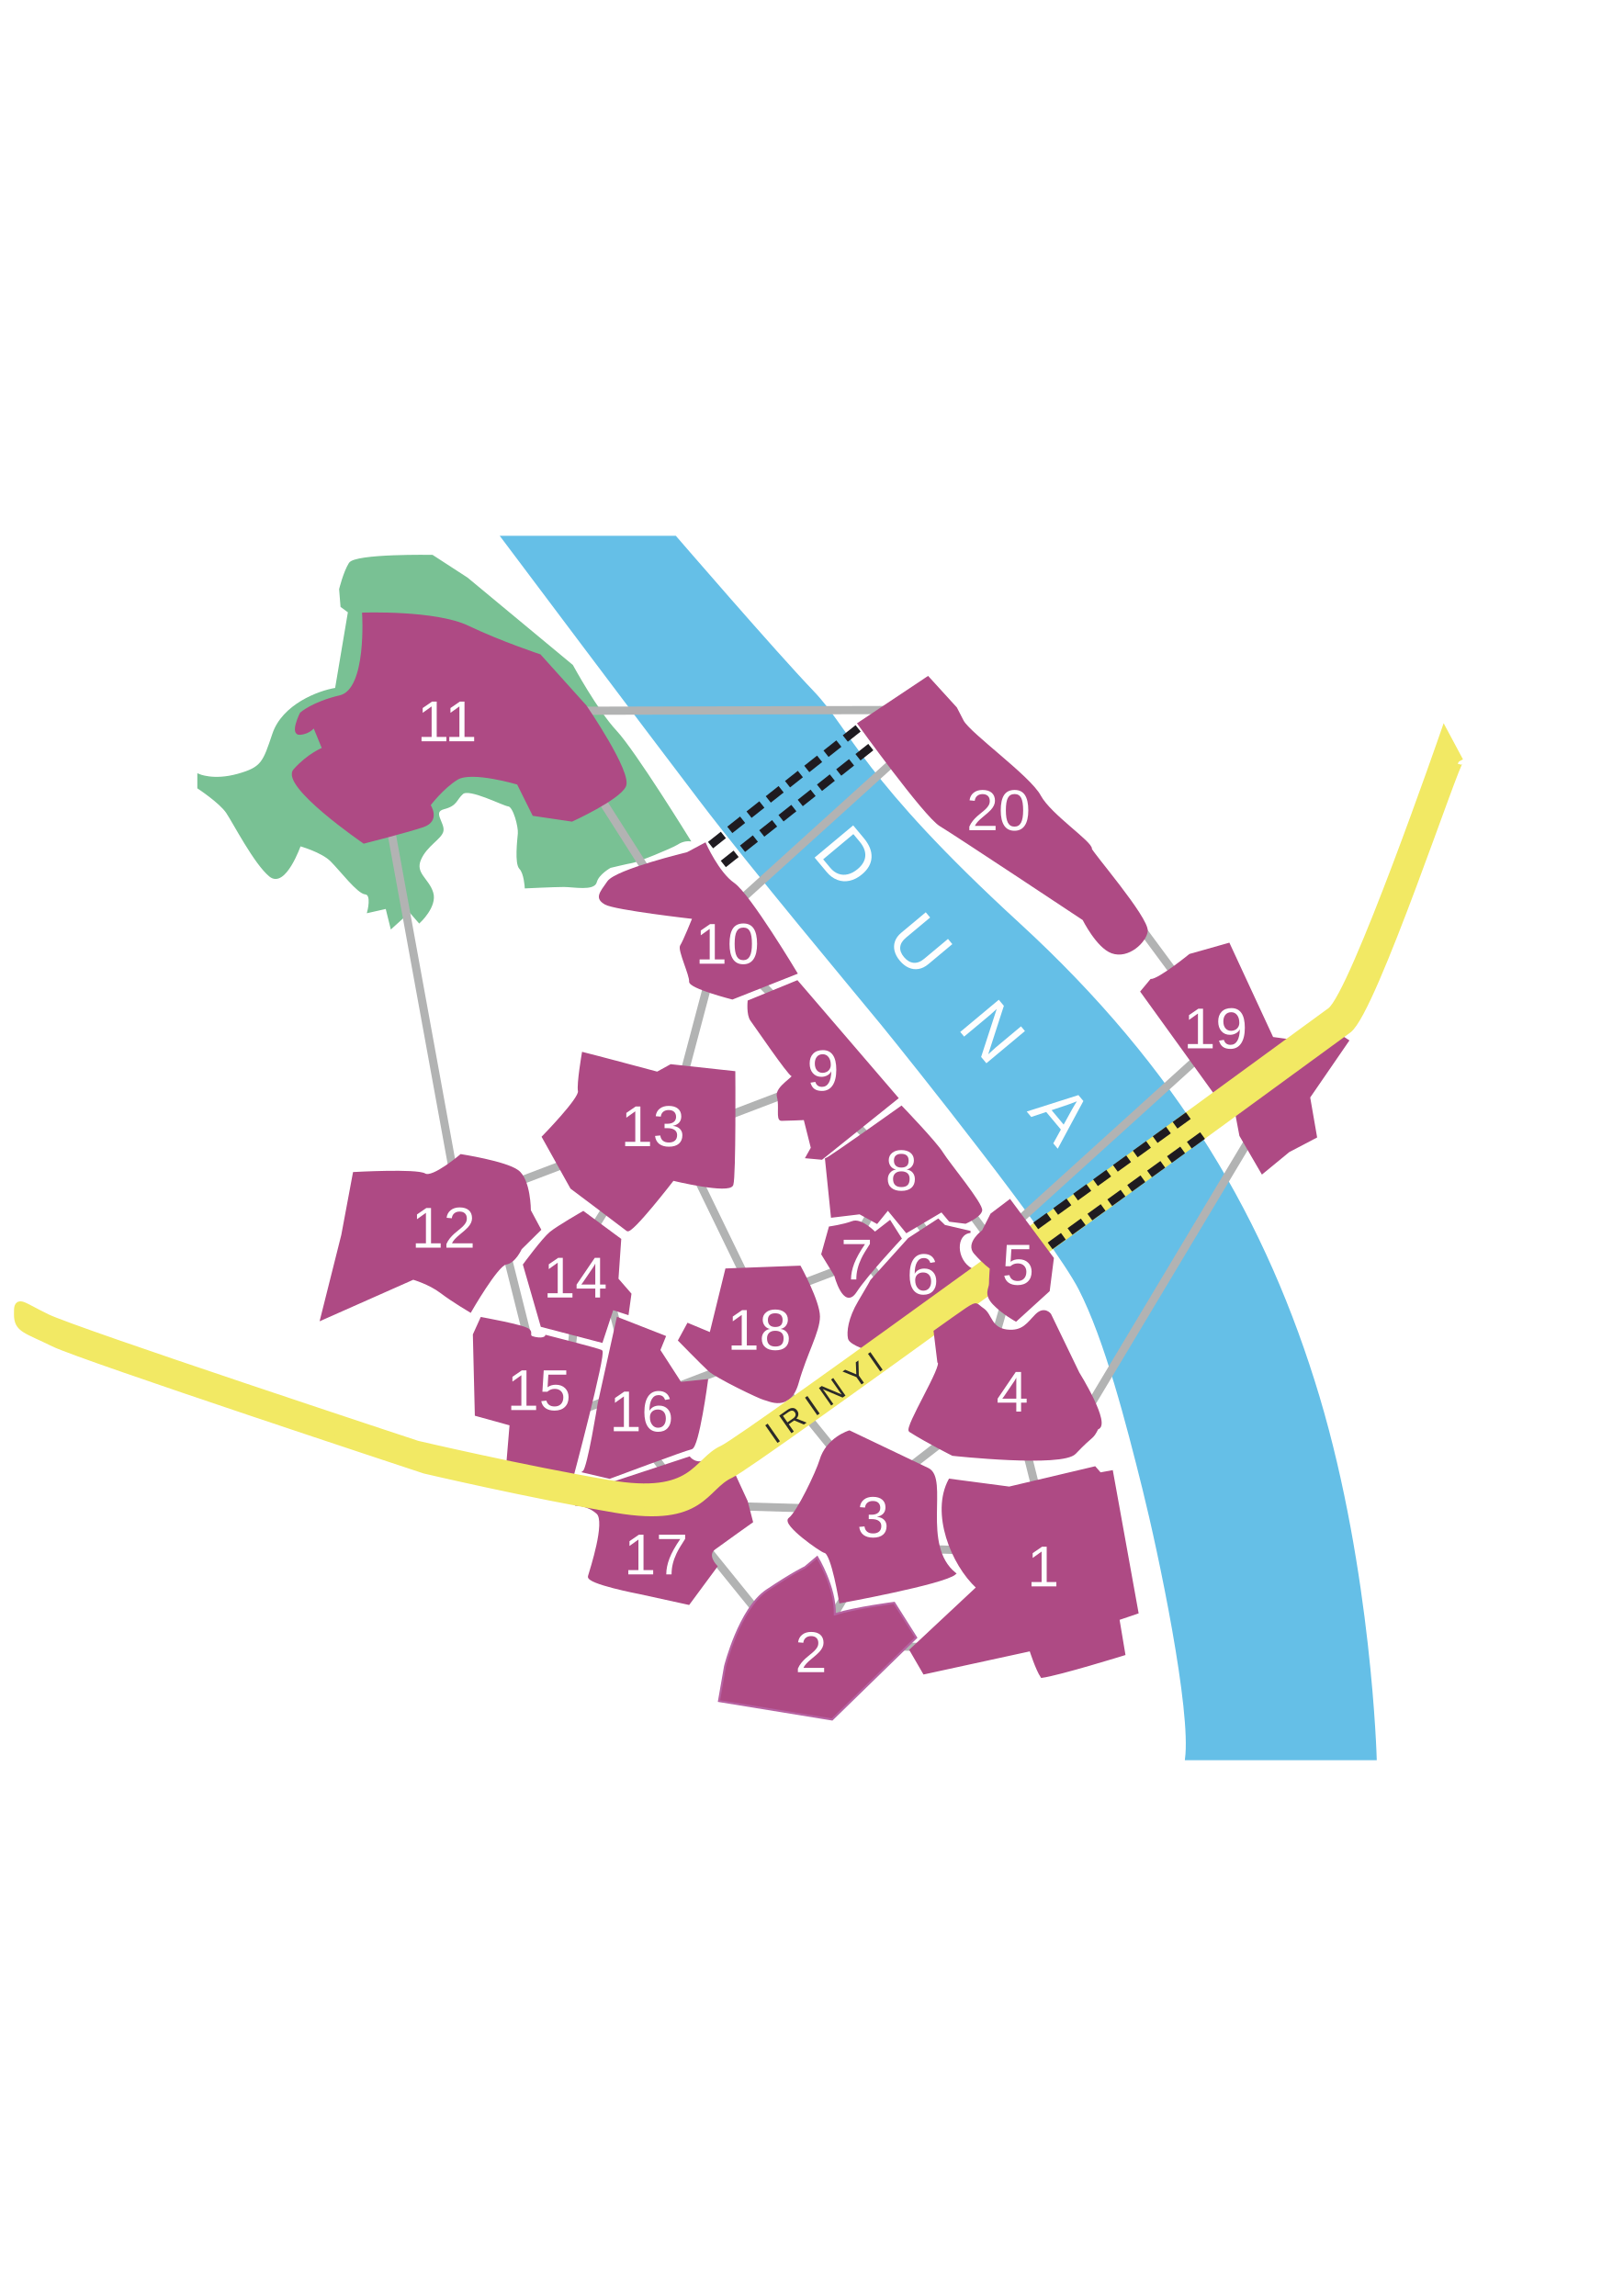
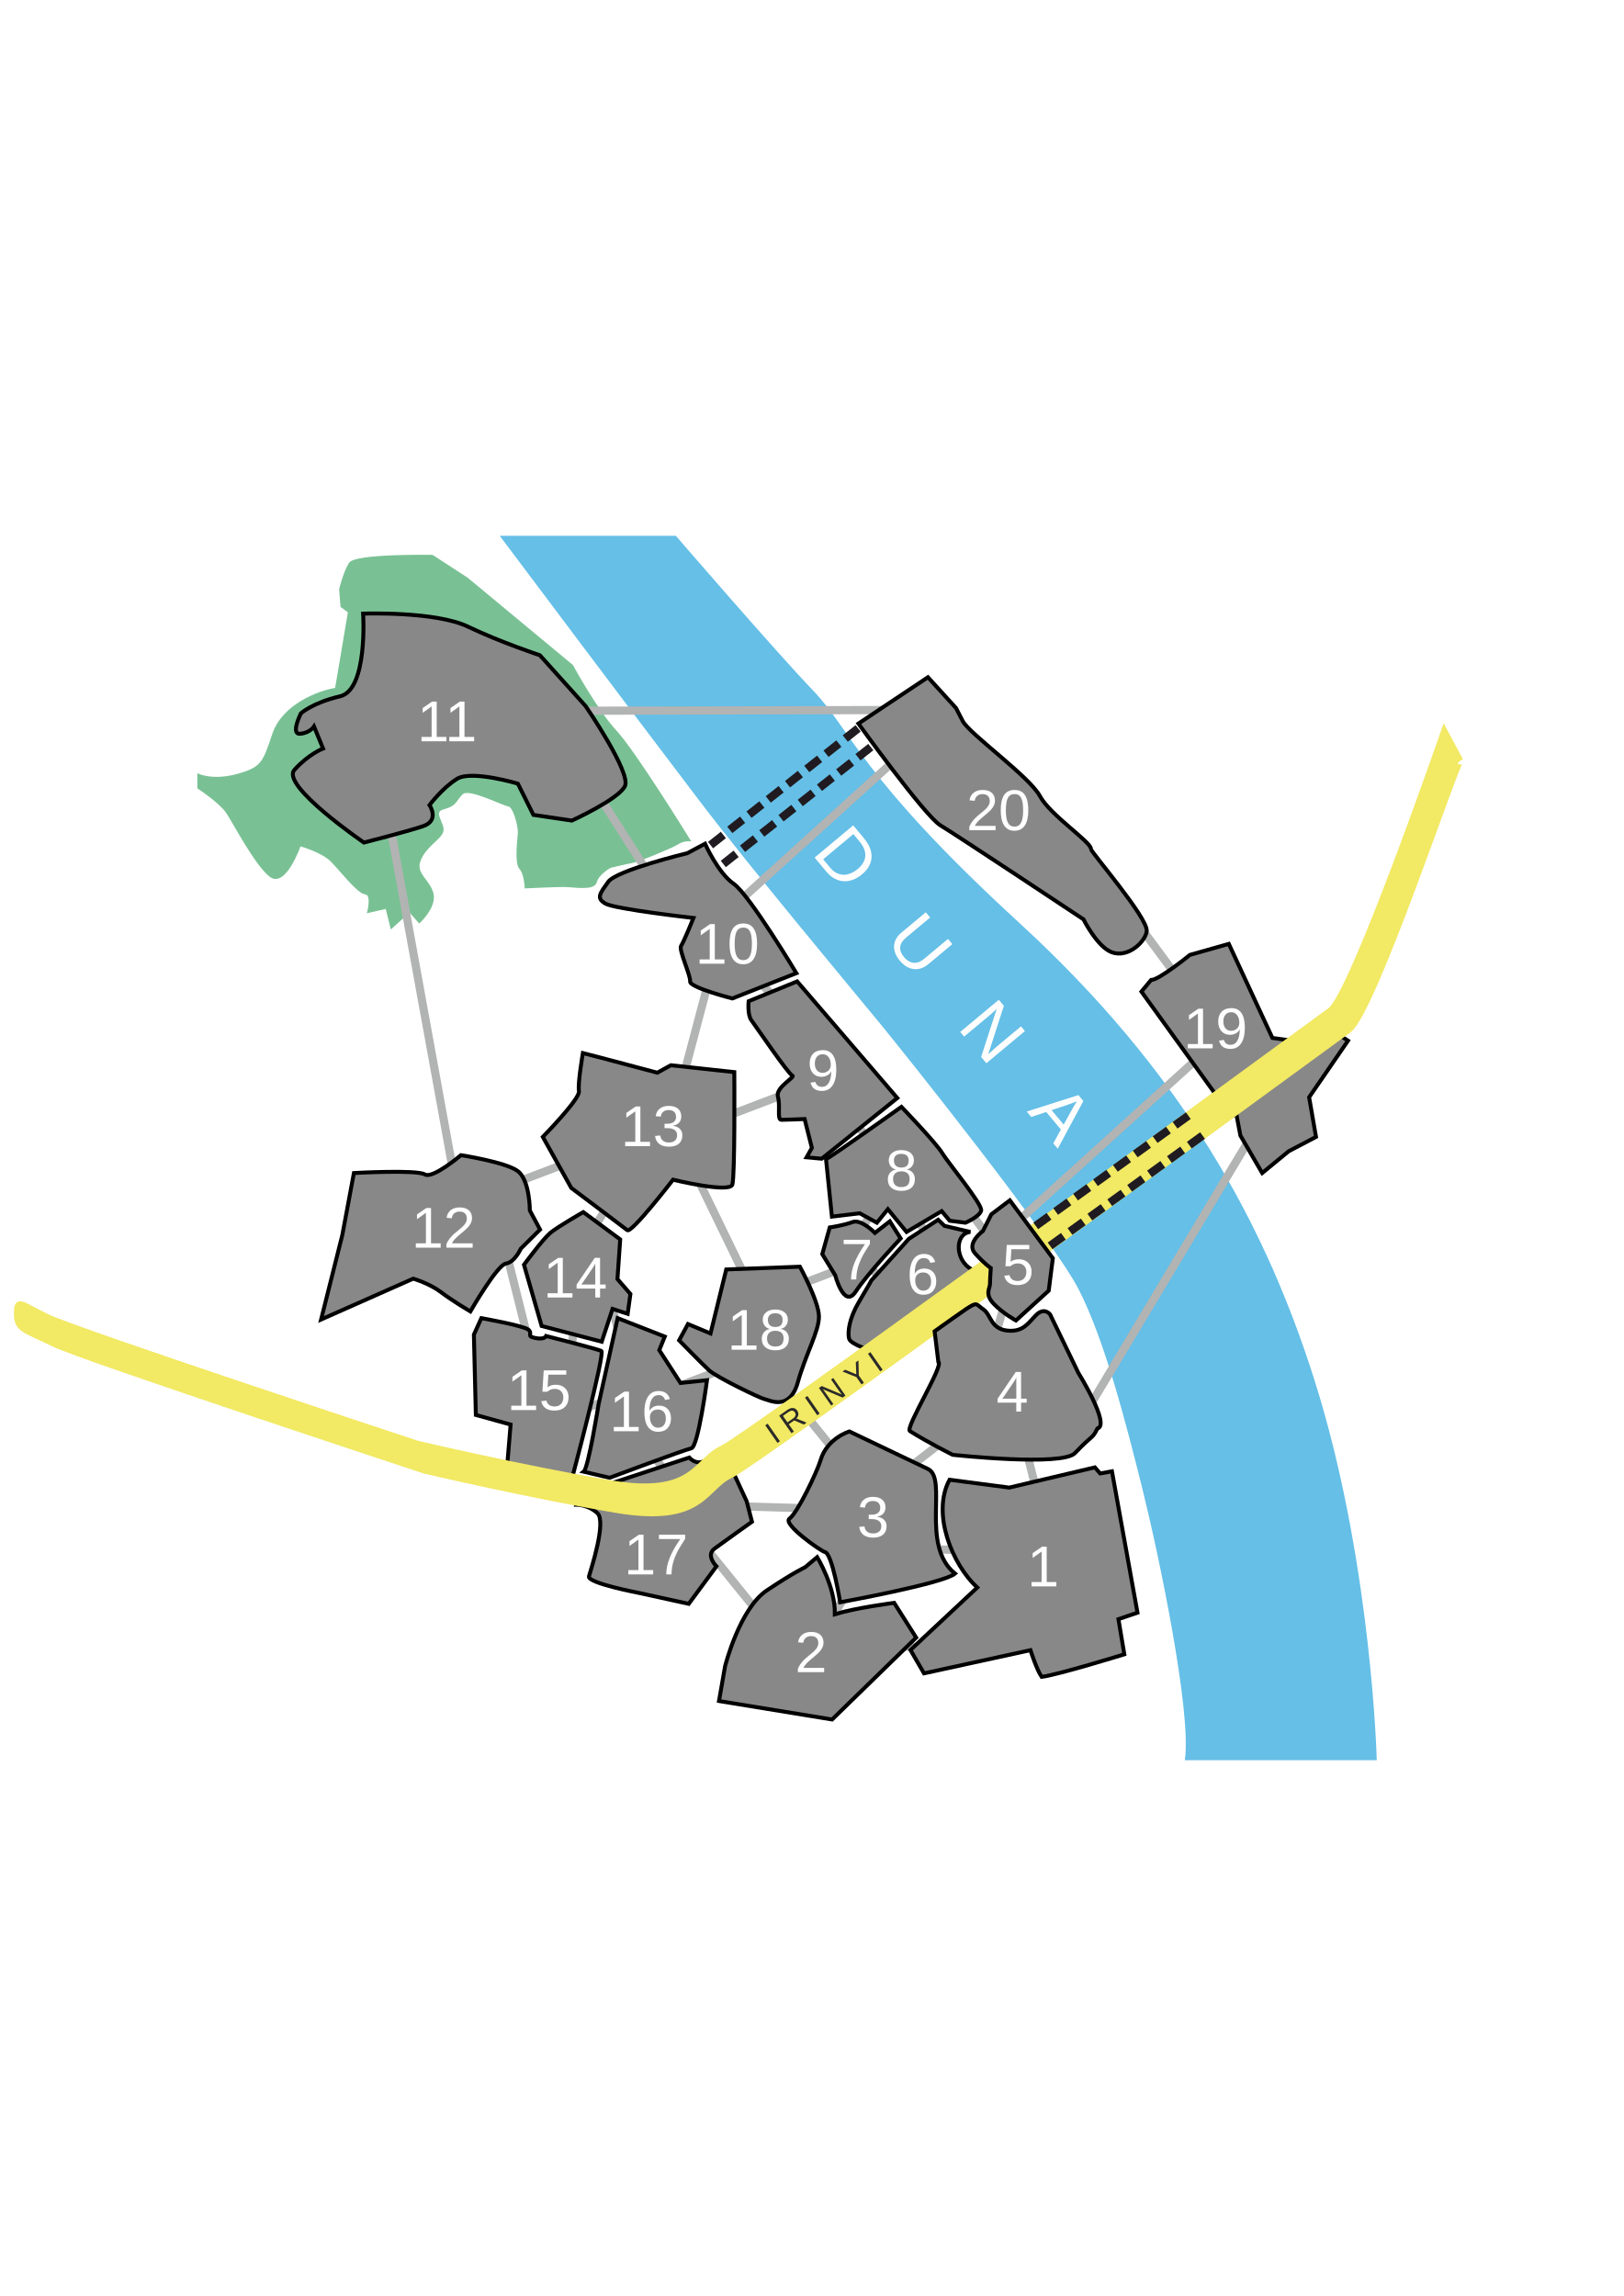
<svg xmlns="http://www.w3.org/2000/svg" xml:space="preserve" width="8.268in" height="11.693in" version="1.1" style="shape-rendering:geometricPrecision; text-rendering:geometricPrecision; image-rendering:optimizeQuality; fill-rule:evenodd; clip-rule:evenodd" viewBox="0 0 8268 11693">
  <defs>
    <font id="FontID0" horiz-adv-x="666" font-variant="normal" style="fill-rule:nonzero" font-style="normal" font-weight="400">
      <font-face font-family="Arial">
        <font-face-src>
          <font-face-name name="Arial" />
        </font-face-src>
      </font-face>
      <missing-glyph>
        <path d="M0 0z" />
      </missing-glyph>
      <glyph unicode="U" horiz-adv-x="722" d="M545.996 716.001l95.009 0 0 -413.504c0,-72 -8.174,-129.166 -24.343,-171.498 -16.327,-42.163 -45.657,-76.67 -87.999,-103.162 -42.491,-26.503 -97.995,-39.833 -166.998,-39.833 -66.833,0 -121.659,11.499 -164.161,34.666 -42.671,23.167 -73.006,56.499 -91.165,100.335 -18.169,43.825 -27.339,103.659 -27.339,179.493l0 413.504 94.998 0 0 -413.335c0,-62.164 5.834,-108.17 17.333,-137.499 11.499,-29.499 31.172,-52.338 59.337,-68.167 27.995,-15.999 62.333,-24.004 102.833,-24.004 69.332,0 118.832,15.84 148.331,47.34 29.499,31.659 44.164,92.33 44.164,182.33l0 413.335z" />
      <glyph unicode="D" horiz-adv-x="722" d="M76.998 0l0 716.001 246.665 0c55.673,0 98.175,-3.335 127.504,-10.165 40.998,-9.498 76.003,-26.672 105.004,-51.332 37.832,-32.008 65.997,-72.667 84.664,-122.337 18.837,-49.67 28.165,-106.497 28.165,-170.334 0,-54.328 -6.332,-102.505 -18.995,-144.498 -12.674,-42.004 -29.001,-76.839 -48.833,-104.337 -20.001,-27.498 -41.675,-49.161 -65.34,-64.832 -23.495,-15.829 -51.999,-27.837 -85.331,-36 -33.501,-8.164 -71.831,-12.166 -115.169,-12.166l-258.333 0zm94.998 83.997l152.672 0c47.16,0 84.166,4.341 110.997,13.172 26.831,8.831 48.166,21.166 64.165,37.165 22.341,22.5 39.833,52.836 52.338,90.837 12.494,38.001 18.837,83.997 18.837,138.167 0,74.997 -12.335,132.661 -36.837,172.991 -24.501,40.341 -54.339,67.341 -89.503,81 -25.327,9.837 -66.166,14.675 -122.496,14.675l-150.174 0 0 -548.007z" />
      <glyph unicode="3" horiz-adv-x="556" d="M41.996 189.994l88.002 12.005c10.167,-50.003 27.175,-86.004 51.331,-108.001 24.17,-21.997 53.839,-32.996 89.008,-32.996 41.66,0 76.829,14.325 105.157,43.002 28.341,28.663 42.505,64.167 42.505,106.499 0,40.333 -13.171,73.664 -39.662,99.993 -26.343,26.169 -59.835,39.34 -100.677,39.34 -16.659,0 -37.328,-3.34 -62.156,-9.832l9.832 76.99c5.835,-0.657 10.663,-0.993 14.164,-0.993 37.663,0 71.33,9.832 101.496,29.334 30.005,19.502 45,49.494 45,90.001 0,32.164 -10.999,58.829 -32.835,79.995 -21.823,21.166 -49.99,31.668 -84.501,31.668 -34.324,0 -62.826,-10.838 -85.655,-32.499 -22.842,-21.662 -37.502,-54.161 -44.008,-97.499l-88.002 16.002c10.838,59.003 35.169,104.835 73.342,137.335 37.999,32.499 85.494,48.662 142.164,48.662 39.005,0 75.005,-8.329 107.826,-25.163 33.009,-16.672 58.172,-39.501 75.501,-68.339 17.504,-28.999 26.169,-59.661 26.169,-92.16 0,-30.836 -8.329,-58.843 -24.827,-84.166 -16.672,-25.337 -41.339,-45.51 -73.838,-60.506 42.331,-9.671 75.166,-30.005 98.665,-60.828 23.338,-30.675 35.008,-69.345 35.008,-115.499 0,-62.504 -22.842,-115.673 -68.339,-159.171 -45.671,-43.498 -103.333,-65.173 -173,-65.173 -62.84,0 -115.002,18.832 -156.502,56.334 -41.66,37.502 -65.334,86.004 -71.169,145.664z" />
      <glyph unicode="R" horiz-adv-x="722" d="M78.988 0l0 716.006 317.342 0c63.841,0 112.336,-6.506 145.511,-19.343 33.15,-12.838 59.669,-35.484 79.484,-67.988 19.84,-32.504 29.673,-68.509 29.673,-107.842 0,-50.829 -16.488,-93.663 -49.34,-128.501 -32.827,-34.838 -83.482,-56.839 -152.165,-66.324 25.179,-12.018 44.175,-24.012 57.161,-35.682 27.687,-25.328 53.834,-57.161 78.342,-95.327l123.833 -194.999 -118.32 0 -94.681 149.012c-27.488,43.157 -50.333,75.983 -68.162,98.828 -18.003,22.82 -33.994,38.662 -48.172,47.825 -14.005,9.014 -28.506,15.346 -43.157,18.996 -10.677,2.185 -28.183,3.327 -52.667,3.327l-109.679 0 0 -317.988 -95.004 0zm95.004 400.005l203.342 0c43.33,0 77.001,4.494 101.336,13.483 24.334,8.84 42.834,23.168 55.324,43.008 12.664,19.666 18.996,40.996 18.996,64.164 0,33.845 -12.167,61.83 -36.651,83.681 -24.508,21.827 -63.17,32.653 -116.011,32.653l-226.336 0 0 -236.988z" />
      <glyph unicode="0" horiz-adv-x="556" d="M41.996 353.336c0,84.501 8.665,152.827 26.008,204.493 17.49,51.841 43.324,91.664 77.661,119.509 34.163,27.832 77.339,41.66 129.341,41.66 38.334,0 72.001,-7.672 101.16,-23.164 28.999,-15.505 53.008,-37.838 71.665,-66.998 18.671,-28.999 33.331,-64.503 44.008,-106.338 10.824,-41.835 16.163,-98.33 16.163,-169.164 0,-84.005 -8.665,-152.009 -25.833,-203.675 -17.169,-51.828 -43.002,-91.664 -77.339,-119.657 -34.163,-28.006 -77.5,-42.009 -129.824,-42.009 -68.835,0 -123.01,24.505 -162.337,73.677 -47.173,59.996 -70.673,157.159 -70.673,291.664zm90.001 -0.335c0,-117.832 13.668,-196.164 41.164,-234.833 27.51,-38.83 61.512,-58.172 101.844,-58.172 40.333,0 74.334,19.502 101.831,58.333 27.497,39.005 41.164,117.175 41.164,234.672 0,117.832 -13.668,196.164 -41.164,234.833 -27.335,38.83 -61.673,58.172 -102.837,58.172 -40.333,0 -72.671,-17.169 -96.828,-51.345 -30.166,-43.498 -45.175,-124.163 -45.175,-241.661z" />
      <glyph unicode="A" horiz-adv-x="666" d="M-1.504 0l274.671 716.001 104.168 0 291.495 -716.001 -107.831 0 -82.832 216.996 -301.501 0 -77.665 -216.996 -100.504 0zm206.006 294.005l243.996 0 -74.669 198.499c-22.5,60.332 -39.494,110.161 -51.332,149.496 -9.837,-46.663 -22.998,-92.499 -39.494,-137.828l-78.501 -210.167z" />
      <glyph unicode="I" horiz-adv-x="277" d="M92.993 0l0 716.006 95.004 0 0 -716.006 -95.004 0z" />
      <glyph unicode="8" horiz-adv-x="556" d="M177.507 388.17c-36.51,13.332 -63.51,32.499 -81.175,57.166 -17.504,24.827 -26.33,54.497 -26.33,88.995 0,52.176 18.671,95.835 55.999,131.339 37.502,35.491 87.171,53.33 149.326,53.33 62.343,0 112.668,-18.161 150.667,-54.497 38.012,-36.336 57.005,-80.504 57.005,-132.667 0,-33.17 -8.665,-62.169 -25.994,-86.674 -17.343,-24.666 -43.672,-43.659 -79.176,-56.992 43.833,-14.338 77.004,-37.342 99.832,-69.331 22.842,-31.842 34.337,-69.841 34.337,-114.171 0,-61.163 -21.662,-112.508 -64.825,-154.168 -43.337,-41.66 -100.168,-62.504 -170.679,-62.504 -70.498,0 -127.329,20.844 -170.666,62.665 -43.163,41.835 -64.825,94.011 -64.825,156.502 0,46.503 11.83,85.507 35.491,116.84 23.674,31.494 57.34,52.834 101.013,64.167zm-17.504 149.326c0,-34.002 10.824,-61.659 32.325,-83.16 21.675,-21.501 50.003,-32.339 85.172,-32.339 34.163,0 61.834,10.663 83.335,32.003 21.501,21.326 32.164,47.495 32.164,78.506 0,32.325 -10.999,59.5 -33.17,81.497 -21.997,21.997 -49.829,32.996 -83.335,32.996 -33.827,0 -61.659,-10.838 -83.656,-32.339 -21.836,-21.488 -32.835,-47.16 -32.835,-77.165zm-28.999 -330.991c0,-25.176 5.835,-49.333 17.49,-72.832 11.669,-23.338 29.334,-41.513 53.008,-54.336 23.499,-12.836 48.836,-19.341 75.662,-19.341 42.331,0 77.004,13.507 104.165,40.507 27.175,27 40.668,61.324 40.668,102.998 0,42.331 -14.003,77.339 -41.835,104.996 -27.993,27.671 -63.322,41.5 -105.828,41.5 -41.674,0 -75.837,-13.668 -102.837,-41.003 -27,-27.322 -40.494,-61.498 -40.494,-102.488z" />
      <glyph unicode="5" horiz-adv-x="556" d="M41.996 187.995l91.999 7.002c6.841,-44.826 22.668,-78.492 47.334,-101.16 24.666,-22.507 54.832,-33.841 90.336,-33.841 42.841,0 78.667,16.002 107.84,47.844 28.999,31.99 43.498,74.321 43.498,126.993 0,50.164 -13.842,89.665 -41.674,118.664 -27.832,28.999 -64.664,43.498 -110.496,43.498 -28.502,0 -54,-6.492 -76.668,-19.489 -22.494,-13.011 -40.172,-29.844 -53.169,-50.513l-82.999 12.005 68.996 367.997 355.013 0 0 -83.992 -284.837 0 -38.173 -193.173c42.841,30.166 87.841,45.175 134.84,45.175 62.33,0 115.002,-21.675 157.83,-64.999 42.827,-43.337 64.328,-99.001 64.328,-167.004 0,-64.838 -18.832,-120.837 -56.495,-167.997 -45.832,-58.011 -108.497,-87.01 -187.834,-87.01 -64.999,0 -117.993,18.335 -159.171,54.832 -41.164,36.51 -64.664,84.837 -70.498,145.168z" />
      <glyph unicode="2" horiz-adv-x="556" d="M502.998 84.005l0 -84.005 -473.999 0c-0.671,21.166 2.83,41.5 10.328,61.163 12.179,32.164 31.668,64.006 58.507,95.165 26.839,31.172 65.16,67.172 115.002,108.001 77.5,63.832 130.159,114.332 157.669,151.673 27.657,37.328 41.5,72.671 41.5,106.002 0,34.833 -12.501,64.167 -37.502,88.163 -25.002,23.835 -57.662,35.839 -97.834,35.839 -42.505,0 -76.507,-12.675 -102.005,-38.012 -25.498,-25.163 -38.334,-60.157 -38.669,-104.996l-89.987 9c6.157,67.333 29.495,118.664 69.828,154.007 40.494,35.33 94.668,52.994 162.833,52.994 68.661,0 123.171,-18.993 163.168,-57.166 40.172,-38.173 60.17,-85.494 60.17,-141.828 0,-28.677 -5.835,-56.844 -17.678,-84.501 -11.656,-27.832 -31.158,-57.005 -58.333,-87.667 -27.322,-30.501 -72.497,-72.671 -135.497,-126.001 -52.834,-44.33 -86.835,-74.334 -101.831,-90.175 -14.996,-15.827 -27.335,-31.654 -37.167,-47.656l351.499 0z" />
      <glyph unicode="N" horiz-adv-x="722" d="M76.003 0l0 716.001 97.328 0 375.672 -562.005 0 562.005 90.996 0 0 -716.001 -97.328 0 -375.672 562.005 0 -562.005 -90.996 0z" />
      <glyph unicode="Y" horiz-adv-x="666" d="M278.829 0l0 303.337 -275.998 412.669 114 0 141.513 -216.677c26.321,-40.152 50.829,-80.329 73.153,-120.506 21.827,37.52 48.346,79.509 79.162,126.167l138.682 211.015 110.499 0 -286.005 -412.669 0 -303.337 -95.004 0z" />
      <glyph unicode="7" horiz-adv-x="556" d="M46.999 623.003l0 83.992 463 0 0 -67.99c-45.497,-48.501 -90.832,-113.004 -135.497,-193.508 -44.839,-80.491 -79.337,-163.329 -103.829,-248.501 -17.504,-59.835 -28.838,-125.666 -33.666,-196.996l-90.001 0c0.993,56.334 11.991,124.499 33.157,204.332 21.166,79.995 51.331,156.998 90.832,231.172 39.501,74.16 81.51,136.664 126.001,187.499l-349.997 0z" />
      <glyph unicode="4" horiz-adv-x="556" d="M322.996 0l0 171.001 -310.992 0 0 81.001 326.993 463.993 72.001 0 0 -463.993 97.002 0 0 -81.001 -97.002 0 0 -171.001 -88.002 0zm0 252.002l0 322.165 -224.492 -322.165 224.492 0z" />
      <glyph unicode=" " horiz-adv-x="277" d="" />
      <glyph unicode="1" horiz-adv-x="556" d="M371.994 0l-87.989 0 0 560.338c-21.166,-20.334 -49.011,-40.507 -83.335,-60.667 -34.337,-20.173 -65.334,-35.343 -92.67,-45.336l0 84.998c49.172,23.003 92.16,50.996 129.005,84.005 36.832,32.835 63.001,64.664 78.331,95.661l56.656 0 0 -718.999z" />
      <glyph unicode="9" horiz-adv-x="556" d="M55.006 165.998l83.992 7.002c7.162,-39.662 20.83,-68.339 41.003,-86.165 20.16,-17.839 45.993,-26.839 77.661,-26.839 27,0 50.674,6.17 71.169,18.671 20.508,12.34 37.167,28.838 50.003,49.668 12.836,20.669 23.66,48.662 32.499,83.831 8.839,35.169 13.171,70.995 13.171,107.505 0,3.836 -0.174,9.832 -0.51,17.665 -17.49,-28.006 -41.5,-50.835 -71.826,-68.164 -30.34,-17.504 -63.336,-26.169 -98.665,-26.169 -59.164,0 -109.168,21.501 -150.171,64.503 -40.829,42.827 -61.337,99.497 -61.337,169.834 0,72.658 21.34,130.991 64.167,175.334 42.666,44.155 96.171,66.327 160.673,66.327 46.328,0 88.834,-12.501 127.503,-37.663 38.495,-25.002 67.655,-60.667 87.667,-107.169 19.999,-46.328 29.991,-113.5 29.991,-201.328 0,-91.503 -9.832,-164.335 -29.669,-218.51 -19.824,-54.322 -49.494,-95.5 -88.659,-123.828 -39.166,-28.328 -84.998,-42.505 -137.67,-42.505 -55.999,0 -101.67,15.505 -137.16,46.677 -35.343,31.158 -56.67,74.992 -63.832,131.326zm358.997 315.834c0,50.339 -13.332,90.336 -39.997,119.831 -26.504,29.508 -58.843,44.343 -96.841,44.343 -39.327,0 -73.328,-15.841 -101.992,-47.669 -28.838,-31.842 -43.176,-73.168 -43.176,-123.841 0,-45.497 13.668,-82.489 40.842,-110.831 27.322,-28.502 61.324,-42.666 101.831,-42.666 40.668,0 73.999,14.164 100.168,42.666 26.169,28.341 39.166,67.829 39.166,118.168z" />
      <glyph unicode="6" horiz-adv-x="556" d="M499.001 540.997l-86.996 -7.002c-7.833,34.511 -19.006,59.674 -33.505,75.34 -23.835,25.163 -53.33,37.663 -88.338,37.663 -28.167,0 -53.155,-7.833 -74.656,-23.499 -27.671,-20.16 -49.333,-49.494 -65.509,-88.163 -16.002,-38.83 -24.331,-93.998 -25.002,-165.502 21.166,32.164 47.173,56.16 77.835,71.665 30.675,15.666 62.665,23.499 96.332,23.499 58.668,0 108.671,-21.662 150.01,-64.838 41.164,-43.163 61.834,-98.826 61.834,-167.326 0,-45 -9.671,-86.674 -28.999,-125.33 -19.502,-38.669 -46.006,-68.178 -80.008,-88.673 -33.827,-20.495 -72.336,-30.836 -115.338,-30.836 -73.168,0 -132.989,27 -179.331,80.84 -46.167,53.826 -69.331,142.66 -69.331,266.327 0,138.341 25.672,239.005 76.829,301.844 44.678,54.658 104.835,81.993 180.672,81.993 56.334,0 102.662,-15.827 138.663,-47.334 36,-31.494 57.675,-75.005 64.838,-130.669zm-360.003 -308.993c0,-30.34 6.505,-59.339 19.341,-87.01 12.823,-27.657 30.823,-48.662 53.665,-63.161 22.99,-14.499 47.334,-21.836 73.168,-21.836 37.489,0 69.492,15.009 95.996,45 26.504,30.005 39.836,70.673 39.836,122.165 0,49.507 -13.171,88.512 -39.34,117.001 -26.169,28.502 -59.5,42.841 -99.993,42.841 -39.675,0 -73.503,-14.338 -101.174,-42.841 -27.671,-28.489 -41.5,-65.831 -41.5,-112.159z" />
    </font>
    <style type="text/css">
   
    @font-face { font-family:"Arial";font-variant:normal;font-style:normal;font-weight:normal;src:url("#FontID0") format(svg)}
    .str2 {stroke:#AE4A84;stroke-width:10.413}
    .str3 {stroke:#B662A2;stroke-width:10.413}
    .str0 {stroke:#79C194;stroke-width:10.413}
    .str4 {stroke:#65BFE7;stroke-width:10.413}
    .str1 {stroke:#B2B3B3;stroke-width:41.665}
    .str6 {stroke:#F2E964;stroke-width:41.665}
    .str5 {stroke:#1F1B20;stroke-width:41.665;stroke-dasharray:83.331 41.665}
    .fil1 {fill:none}
    .fil3 {fill:#FEFEFE}
    .fil6 {fill:#2B2A29}
    .fil5 {fill:#F2E964}
    .fil2 {fill:#AE4A84}
    .fil0 {fill:#79C194}
    .fil4 {fill:#65BFE7}
    .fnt2 {font-weight:normal;font-size:158.551px;font-family:'Arial'}
    .fnt0 {font-weight:normal;font-size:293.524px;font-family:'Arial'}
    .fnt1 {font-weight:normal;font-size:371.827px;font-family:'Arial'}
+     .area {fill:#888888; stroke:#000000;stroke-width:20}
   
  </style>
  </defs>
  <g id="Layer_x0020_1">
    <path class="fil0 str0" d="M1711 3508c-90,14 -270,84 -319,230 -49,145 -56,173 -181,208 -125,35 -201,0 -201,0l0 66c0,0 111,73 146,125 35,52 142,260 219,323 76,62 152,-156 152,-156 0,0 112,31 160,79 49,49 136,164 174,167 38,4 14,94 14,94l93 -21 25 101 93 -84 49 56c0,0 87,-80 66,-149 -21,-70 -94,-98 -62,-171 31,-72 107,-107 114,-145 7,-39 -59,-98 7,-115 66,-17 59,-45 94,-76 35,-32 208,59 236,62 28,4 55,108 52,143 -3,34 -17,152 7,177 24,24 28,97 28,97 0,0 146,-7 194,-7 49,0 153,21 163,-21 11,-42 73,-76 73,-76 0,0 87,-21 111,-25 25,-3 198,-73 230,-93 31,-21 62,-18 62,-18 0,0 -278,-451 -375,-555 -97,-104 -222,-334 -222,-334l-535 -444 -177 -115c0,0 -392,-7 -420,39 -28,45 -49,131 -49,131l7 87 38 28 -66 392z" />
    <line class="fil1 str1" x1="3559" y1="7839" x2="3940" y2="8310" />
    <line class="fil1 str1" x1="3034" y1="4028" x2="3351" y2="4526" />
    <line class="fil1 str1" x1="3782" y1="4915" x2="3998" y2="5134" />
    <line class="fil1 str1" x1="4267" y1="5637" x2="4482" y2="5856" />
    <line class="fil1 str1" x1="1973" y1="4129" x2="2330" y2="6089" />
    <line class="fil1 str1" x1="2084" y1="6229" x2="3455" y2="5707" />
    <line class="fil1 str1" x1="2517" y1="6134" x2="2782" y2="7191" />
    <line class="fil1 str1" x1="2781" y1="7249" x2="3284" y2="7058" />
    <line class="fil1 str1" x1="3333" y1="7106" x2="3836" y2="6914" />
    <line class="fil1 str1" x1="3686" y1="7669" x2="4225" y2="7685" />
    <line class="fil1 str1" x1="4576" y1="7885" x2="5115" y2="7901" />
    <line class="fil1 str1" x1="5140" y1="7043" x2="5287" y2="7630" />
    <line class="fil1 str1" x1="4667" y1="6410" x2="5028" y2="6897" />
    <line class="fil1 str1" x1="4523" y1="6017" x2="4883" y2="6503" />
    <line class="fil1 str1" x1="4272" y1="6466" x2="4571" y2="5940" />
    <line class="fil1 str1" x1="3897" y1="6609" x2="4364" y2="6431" />
    <line class="fil1 str1" x1="3910" y1="6969" x2="4291" y2="7440" />
    <line class="fil1 str1" x1="4360" y1="6352" x2="4585" y2="6656" />
    <line class="fil1 str1" x1="3481" y1="5477" x2="3609" y2="4994" />
    <line class="fil1 str1" x1="3550" y1="5998" x2="3814" y2="6542" />
    <line class="fil1 str1" x1="3681" y1="5692" x2="4148" y2="5514" />
    <line class="fil1 str1" x1="5734" y1="4623" x2="6094" y2="5110" />
    <line class="fil1 str1" x1="3091" y1="6552" x2="3231" y2="7110" />
    <line class="fil1 str1" x1="2944" y1="6553" x2="2883" y2="7125" />
    <line class="fil1 str1" x1="3193" y1="5982" x2="2890" y2="6471" />
    <line class="fil1 str1" x1="4171" y1="8350" x2="4446" y2="7887" />
    <line class="fil1 str1" x1="4347" y1="8378" x2="4885" y2="8394" />
    <line class="fil1 str1" x1="4782" y1="5959" x2="5142" y2="6446" />
    <line class="fil1 str1" x1="5172" y1="6442" x2="5014" y2="6994" />
    <line class="fil1 str1" x1="3156" y1="7182" x2="3516" y2="7668" />
    <line class="fil1 str1" x1="4501" y1="7573" x2="4896" y2="7267" />
-     <path class="fil2 str2" d="M4325 7290l400 191c103,49 -41,389 138,533 -57,50 -585,146 -585,146 0,0 -40,-249 -78,-256 -18,-3 -218,-143 -180,-170 42,-31 140,-237 158,-297 33,-113 147,-147 147,-147z" />
-     <path class="fil2 str2" d="M4976 8085l-340 318 69 119 542 -118c0,0 31,98 57,136 89,-12 421,-115 421,-115l-30 -179 97 -33 -130 -720 -60 11 -27 -31 -436 103 -304 -40c-92,170 12,430 141,549z" />
-     <path class="fil2 str2" d="M2961 7604l-25 59c0,0 59,0 106,43 47,44 -33,287 -43,322 -11,34 257,85 257,85l251 55 141 -191c0,0 -56,-56 -10,-90 46,-34 191,-137 191,-137l-27 -104 -122 -264c0,0 -59,48 -101,62 -41,14 -69,-21 -69,-21l-549 181z" />
-     <path class="fil2 str2" d="M3503 6743l115 48 80 -326 375 -14c0,0 97,177 97,254 0,76 -66,187 -108,336 -42,150 -149,87 -170,84 -21,-4 -243,-111 -281,-146 -38,-35 -153,-153 -153,-153l45 -83z" />
-     <path class="fil2 str2" d="M4437 6878c0,0 -108,-31 -114,-62 -7,-32 0,-101 52,-188 52,-87 62,-107 62,-107l191 -212 149 -97 32 31 132 31c-81,8 -79,145 7,191 83,45 7,45 7,45l-518 368z" />
-     <path class="fil2 str2" d="M4253 6495l-66 -108 38 -136c0,0 70,-10 115,-27 45,-18 115,55 115,55l76 -59 55 87c0,0 -170,181 -229,271 -59,90 -104,-83 -104,-83z" />
-     <path class="fil2 str2" d="M2909 7543l-329 -48 20 -240 -177 -49 -10 -409 38 -84c0,0 215,38 240,59 24,21 -14,32 34,42 49,10 56,-10 56,-10 0,0 260,66 281,76 21,10 -153,663 -153,663z" />
-     <path class="fil2 str2" d="M2972 7495c24,-18 76,-344 76,-344l97 -438 240 94 -28 69 108 167 135 -14c0,0 -45,341 -80,347 -34,7 -416,150 -416,150l-132 -31z" />
-     <path class="fil2 str2" d="M1743 6290l-108 430 469 -208c0,0 83,24 142,69 59,45 149,98 149,98 0,0 136,-237 181,-244 45,-6 76,-76 76,-76l98 -97 -52 -97c0,0 0,-157 -63,-202 -62,-45 -288,-80 -288,-80 0,0 -143,122 -184,98 -42,-25 -361,-7 -361,-7l-59 316z" />
-     <path class="fil2 str2" d="M4059 4998l-247 101c0,0 -7,69 14,97 21,28 188,274 208,281 21,7 -86,59 -73,108 14,48 -6,118 18,118 24,0 118,-4 118,-4l37 147 -27 48 77 7 385 -309 -510 -594z" />
-     <path class="fil2 str2" d="M2968 5363c42,10 379,100 379,100l69 -38 323 35c0,0 4,528 -10,573 -14,45 -302,-25 -302,-25 0,0 -212,275 -233,257 -21,-17 -285,-215 -285,-215l-145 -260c0,0 191,-195 184,-233 -7,-38 20,-194 20,-194z" />
-     <path class="fil2 str2" d="M4206 5903c21,-7 384,-266 384,-266 0,0 177,184 208,236 32,52 205,260 198,292 -7,31 -80,62 -80,62l-80 -10 -41 -49 -179 106 -95 -116 -56 69 -87 -48 -142 17 -30 -293z" />
+     <path id="3_" class="str2 area" d="M4325 7290l400 191c103,49 -41,389 138,533 -57,50 -585,146 -585,146 0,0 -40,-249 -78,-256 -18,-3 -218,-143 -180,-170 42,-31 140,-237 158,-297 33,-113 147,-147 147,-147z" />
+     <path id="1_" class="str2 area" d="M4976 8085l-340 318 69 119 542 -118c0,0 31,98 57,136 89,-12 421,-115 421,-115l-30 -179 97 -33 -130 -720 -60 11 -27 -31 -436 103 -304 -40c-92,170 12,430 141,549z" />
+     <path id="17_" class="str2 area" d="M2961 7604l-25 59c0,0 59,0 106,43 47,44 -33,287 -43,322 -11,34 257,85 257,85l251 55 141 -191c0,0 -56,-56 -10,-90 46,-34 191,-137 191,-137l-27 -104 -122 -264c0,0 -59,48 -101,62 -41,14 -69,-21 -69,-21l-549 181z" />
+     <path id="18_" class="str2 area" d="M3503 6743l115 48 80 -326 375 -14c0,0 97,177 97,254 0,76 -66,187 -108,336 -42,150 -149,87 -170,84 -21,-4 -243,-111 -281,-146 -38,-35 -153,-153 -153,-153l45 -83z" />
+     <path id="6_" class="str2 area" d="M4437 6878c0,0 -108,-31 -114,-62 -7,-32 0,-101 52,-188 52,-87 62,-107 62,-107l191 -212 149 -97 32 31 132 31c-81,8 -79,145 7,191 83,45 7,45 7,45l-518 368z" />
+     <path id="7_" class="str2 area" d="M4253 6495l-66 -108 38 -136c0,0 70,-10 115,-27 45,-18 115,55 115,55l76 -59 55 87c0,0 -170,181 -229,271 -59,90 -104,-83 -104,-83z" />
+     <path id="15_" class="str2 area" d="M2909 7543l-329 -48 20 -240 -177 -49 -10 -409 38 -84c0,0 215,38 240,59 24,21 -14,32 34,42 49,10 56,-10 56,-10 0,0 260,66 281,76 21,10 -153,663 -153,663z" />
+     <path id="16_" class="str2 area" d="M2972 7495c24,-18 76,-344 76,-344l97 -438 240 94 -28 69 108 167 135 -14c0,0 -45,341 -80,347 -34,7 -416,150 -416,150l-132 -31z" />
+     <path id="12_" class="str2 area" d="M1743 6290l-108 430 469 -208c0,0 83,24 142,69 59,45 149,98 149,98 0,0 136,-237 181,-244 45,-6 76,-76 76,-76l98 -97 -52 -97c0,0 0,-157 -63,-202 -62,-45 -288,-80 -288,-80 0,0 -143,122 -184,98 -42,-25 -361,-7 -361,-7l-59 316z" />
+     <path id="9_" class="str2 area" d="M4059 4998l-247 101c0,0 -7,69 14,97 21,28 188,274 208,281 21,7 -86,59 -73,108 14,48 -6,118 18,118 24,0 118,-4 118,-4l37 147 -27 48 77 7 385 -309 -510 -594z" />
+     <path id="13_" class="str2 area" d="M2968 5363c42,10 379,100 379,100l69 -38 323 35c0,0 4,528 -10,573 -14,45 -302,-25 -302,-25 0,0 -212,275 -233,257 -21,-17 -285,-215 -285,-215l-145 -260c0,0 191,-195 184,-233 -7,-38 20,-194 20,-194z" />
+     <path id="8_" class="str2 area" d="M4206 5903c21,-7 384,-266 384,-266 0,0 177,184 208,236 32,52 205,260 198,292 -7,31 -80,62 -80,62l-80 -10 -41 -49 -179 106 -95 -116 -56 69 -87 -48 -142 17 -30 -293z" />
    <text x="2095" y="6354" class="fil3 fnt0">12</text>
    <text x="4109" y="5553" class="fil3 fnt0">9</text>
    <text x="3161" y="5837" class="fil3 fnt0">13</text>
    <text x="4508" y="6062" class="fil3 fnt0">8</text>
    <text x="5230" y="8079" class="fil3 fnt0">1</text>
    <text x="4364" y="7828" class="fil3 fnt0">3</text>
    <text x="3103" y="7289" class="fil3 fnt0">16</text>
    <text x="3703" y="6874" class="fil3 fnt0">18</text>
    <text x="4281" y="6516" class="fil3 fnt0">7</text>
    <text x="4617" y="6591" class="fil3 fnt0">6</text>
-     <path class="fil2 str2" d="M2668 6441c0,0 97,-132 135,-163 39,-32 167,-105 167,-105l188 139 -14 202 66 76 -14 101 -77 -25 -55 167 -306 -80 -90 -312z" />
+     <path id="14_" class="str2 area" d="M2668 6441c0,0 97,-132 135,-163 39,-32 167,-105 167,-105l188 139 -14 202 66 76 -14 101 -77 -25 -55 167 -306 -80 -90 -312z" />
    <text x="2766" y="6608" class="fil3 fnt0">14</text>
-     <path class="fil2 str3" d="M3692 8486c0,0 73,-292 212,-386 139,-93 195,-118 195,-118l62 -52c0,0 93,152 90,291 106,-33 302,-58 302,-58l112 177 -428 417 -576 -94 31 -177z" />
+     <path id="2_" class="str3 area" d="M3692 8486c0,0 73,-292 212,-386 139,-93 195,-118 195,-118l62 -52c0,0 93,152 90,291 106,-33 302,-58 302,-58l112 177 -428 417 -576 -94 31 -177z" />
    <text x="4048" y="8516" class="fil3 fnt0">2</text>
    <path class="fil4 str4" d="M2555 2734c0,0 742,989 1009,1339 266,350 775,958 925,1141 150,184 875,1092 1008,1350 133,259 242,684 325,1017 83,333 250,1131 217,1378 175,0 966,0 966,0 0,0 -25,-953 -291,-1845 -267,-891 -717,-1666 -1525,-2408 -809,-742 -859,-983 -1050,-1183 -192,-200 -700,-789 -700,-789l-884 0z" />
    <line class="fil1 str1" x1="5129" y1="6269" x2="6136" y2="5356" />
    <line class="fil1 str1" x1="3713" y1="4636" x2="4639" y2="3797" />
    <line class="fil1 str5" x1="3618" y1="4304" x2="4399" y2="3686" />
    <line class="fil1 str1" x1="2796" y1="3620" x2="4559" y2="3616" />
    <line class="fil1 str5" x1="3683" y1="4400" x2="4464" y2="3781" />
    <line class="fil1 str1" x1="5529" y1="7194" x2="6446" y2="5662" />
-     <path class="fil2 str2" d="M5861 4991c41,0 198,-128 198,-128l198 -56 222 479 153 21 83 -104 149 97 -198 288 35 202 -139 73 -135 111 -111 -191 -21 -111 -150 86 -55 -100 108 -73 -386 -535 49 -59z" />
+     <path id="19_" class="str2 area" d="M5861 4991c41,0 198,-128 198,-128l198 -56 222 479 153 21 83 -104 149 97 -198 288 35 202 -139 73 -135 111 -111 -191 -21 -111 -150 86 -55 -100 108 -73 -386 -535 49 -59z" />
    <path class="fil5 str6" d="M7355 3735c0,0 -460,1329 -578,1416 -688,503 -2979,2177 -3097,2231 -138,63 -139,252 -581,176 -442,-75 -975,-200 -975,-200 0,0 -1743,-575 -1887,-646 -145,-71 -145,-91 -145,-18 0,73 39,73 183,144 145,71 1888,646 1888,646 0,0 533,125 975,200 442,75 442,-114 581,-177 117,-53 2438,-1749 3144,-2265 127,-93 555,-1389 568,-1365l-76 -142z" />
    <text x="3177" y="8018" class="fil3 fnt0">17</text>
-     <path class="fil2 str2" d="M1532 3633c0,0 59,-54 200,-87 142,-34 117,-421 117,-421 0,0 367,-13 533,66 167,80 367,146 367,146l233 259c0,0 234,341 200,408 -33,67 -270,175 -270,175l-196 -29 -79 -159c0,0 -234,-70 -309,-25 -75,46 -141,134 -141,134 0,0 54,79 -34,108 -87,29 -300,83 -300,83 0,0 -425,-291 -354,-370 71,-80 146,-109 146,-109l-46 -112c0,0 -21,33 -71,37 -50,4 4,-104 4,-104z" />
+     <path id="11_" class="str2 area" d="M1532 3633c0,0 59,-54 200,-87 142,-34 117,-421 117,-421 0,0 367,-13 533,66 167,80 367,146 367,146l233 259c0,0 234,341 200,408 -33,67 -270,175 -270,175l-196 -29 -79 -159c0,0 -234,-70 -309,-25 -75,46 -141,134 -141,134 0,0 54,79 -34,108 -87,29 -300,83 -300,83 0,0 -425,-291 -354,-370 71,-80 146,-109 146,-109l-46 -112c0,0 -21,33 -71,37 -50,4 4,-104 4,-104z" />
    <text x="2124" y="3775" class="fil3 fnt0">11</text>
    <g transform="matrix(0.640931 0.767599 -0.767599 0.640931 6595.58 -1822.33)">
      <text x="3152" y="5846" class="fil3 fnt1">D   U   N   A</text>
    </g>
    <line class="fil1 str5" x1="5274" y1="6243" x2="6081" y2="5660" />
    <line class="fil1 str5" x1="5347" y1="6345" x2="6154" y2="5761" />
    <text x="6026" y="5339" class="fil3 fnt0">19</text>
-     <path class="fil2 str2" d="M5048 6184l-43 85c0,0 -87,63 -40,114 46,52 80,75 80,75 0,0 -4,56 -4,80 0,24 -28,52 18,101 45,48 114,86 114,86l167 -152 21 -165 -219 -295 -94 71z" />
+     <path id="5_" class="str2 area" d="M5048 6184l-43 85c0,0 -87,63 -40,114 46,52 80,75 80,75 0,0 -4,56 -4,80 0,24 -28,52 18,101 45,48 114,86 114,86l167 -152 21 -165 -219 -295 -94 71z" />
    <text x="5102" y="6542" class="fil3 fnt0">5</text>
-     <path class="fil2 str2" d="M4371 3685c0,0 337,469 417,518 80,48 729,479 729,479 0,0 70,141 145,168 83,30 171,-55 177,-108 7,-67 -285,-404 -284,-418 4,-34 -208,-173 -260,-270 -52,-98 -358,-316 -393,-382 -34,-66 -34,-66 -34,-66l-143 -157 -354 236z" />
+     <path id="20_" class="str2 area" d="M4371 3685c0,0 337,469 417,518 80,48 729,479 729,479 0,0 70,141 145,168 83,30 171,-55 177,-108 7,-67 -285,-404 -284,-418 4,-34 -208,-173 -260,-270 -52,-98 -358,-316 -393,-382 -34,-66 -34,-66 -34,-66l-143 -157 -354 236z" />
    <text x="4921" y="4228" class="fil3 fnt0">20</text>
-     <path class="fil2 str2" d="M3500 4345c0,0 -361,87 -403,146 -42,59 -63,83 -14,111 49,28 448,73 448,73 0,0 -49,122 -63,142 -13,21 49,150 46,181 -4,31 215,87 215,87l326 -129c0,0 -239,-399 -319,-455 -80,-55 -146,-204 -146,-204l-90 48z" />
+     <path id="10_" class="str2 area" d="M3500 4345c0,0 -361,87 -403,146 -42,59 -63,83 -14,111 49,28 448,73 448,73 0,0 -49,122 -63,142 -13,21 49,150 46,181 -4,31 215,87 215,87l326 -129c0,0 -239,-399 -319,-455 -80,-55 -146,-204 -146,-204l-90 48z" />
    <text x="3540" y="4908" class="fil3 fnt0">10</text>
    <text x="2581" y="7181" class="fil3 fnt0">15</text>
-     <path class="fil2 str2" d="M4778 6936c31,14 -170,335 -145,352 88,56 218,121 218,121 0,0 558,61 623,-9 95,-100 85,-68 114,-125 68,-18 -97,-283 -97,-283l-144 -298c0,0 -29,-39 -71,3 -41,41 -66,89 -150,79 -83,-11 -79,-79 -118,-107 -40,-27 -29,-41 -86,-4 -27,18 -97,68 -163,115l19 156z" />
+     <path id="4_" class="str2 area" d="M4778 6936c31,14 -170,335 -145,352 88,56 218,121 218,121 0,0 558,61 623,-9 95,-100 85,-68 114,-125 68,-18 -97,-283 -97,-283l-144 -298c0,0 -29,-39 -71,3 -41,41 -66,89 -150,79 -83,-11 -79,-79 -118,-107 -40,-27 -29,-41 -86,-4 -27,18 -97,68 -163,115l19 156z" />
    <text x="5073" y="7189" class="fil3 fnt0">4</text>
    <g transform="matrix(0.820581 -0.571531 0.571531 0.820581 -2506.59 4727.44)">
      <text x="3793" y="5846" class="fil6 fnt2">I R I N Y I</text>
    </g>
  </g>
</svg>
